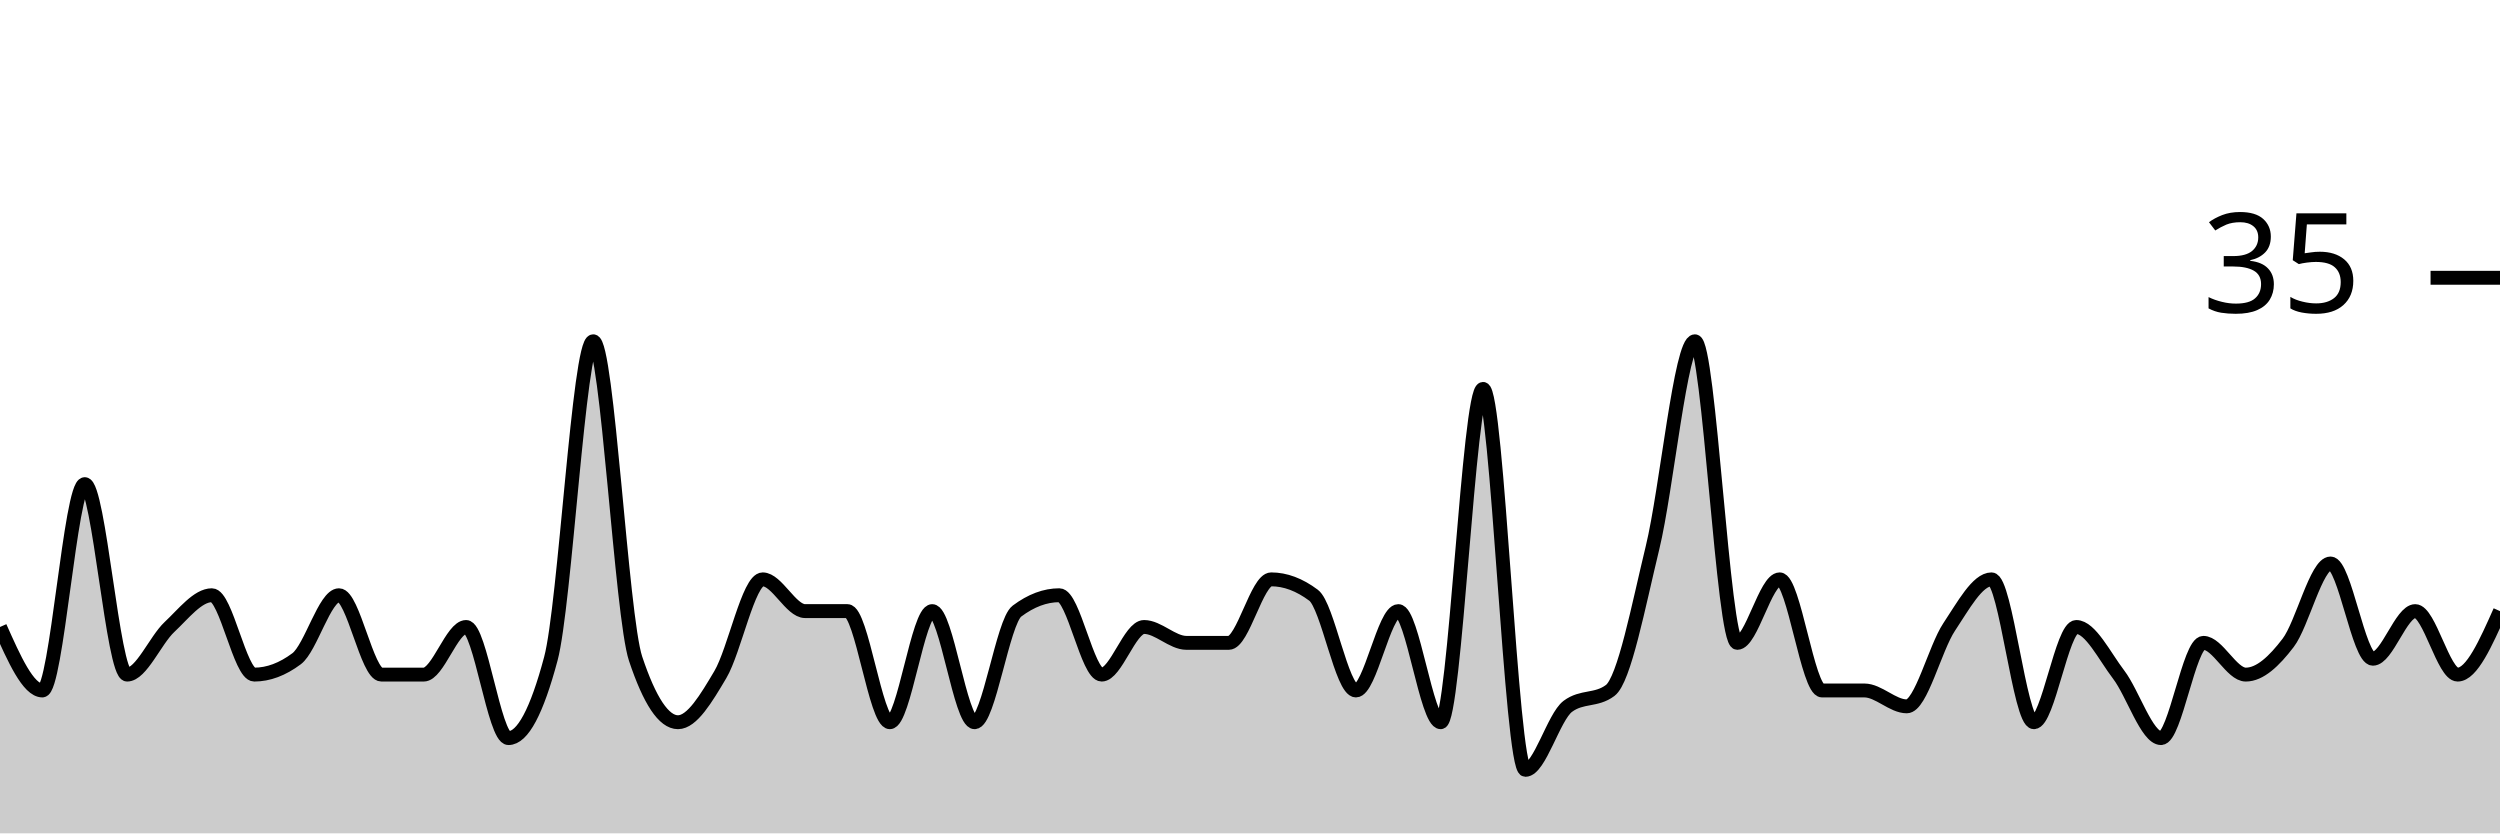
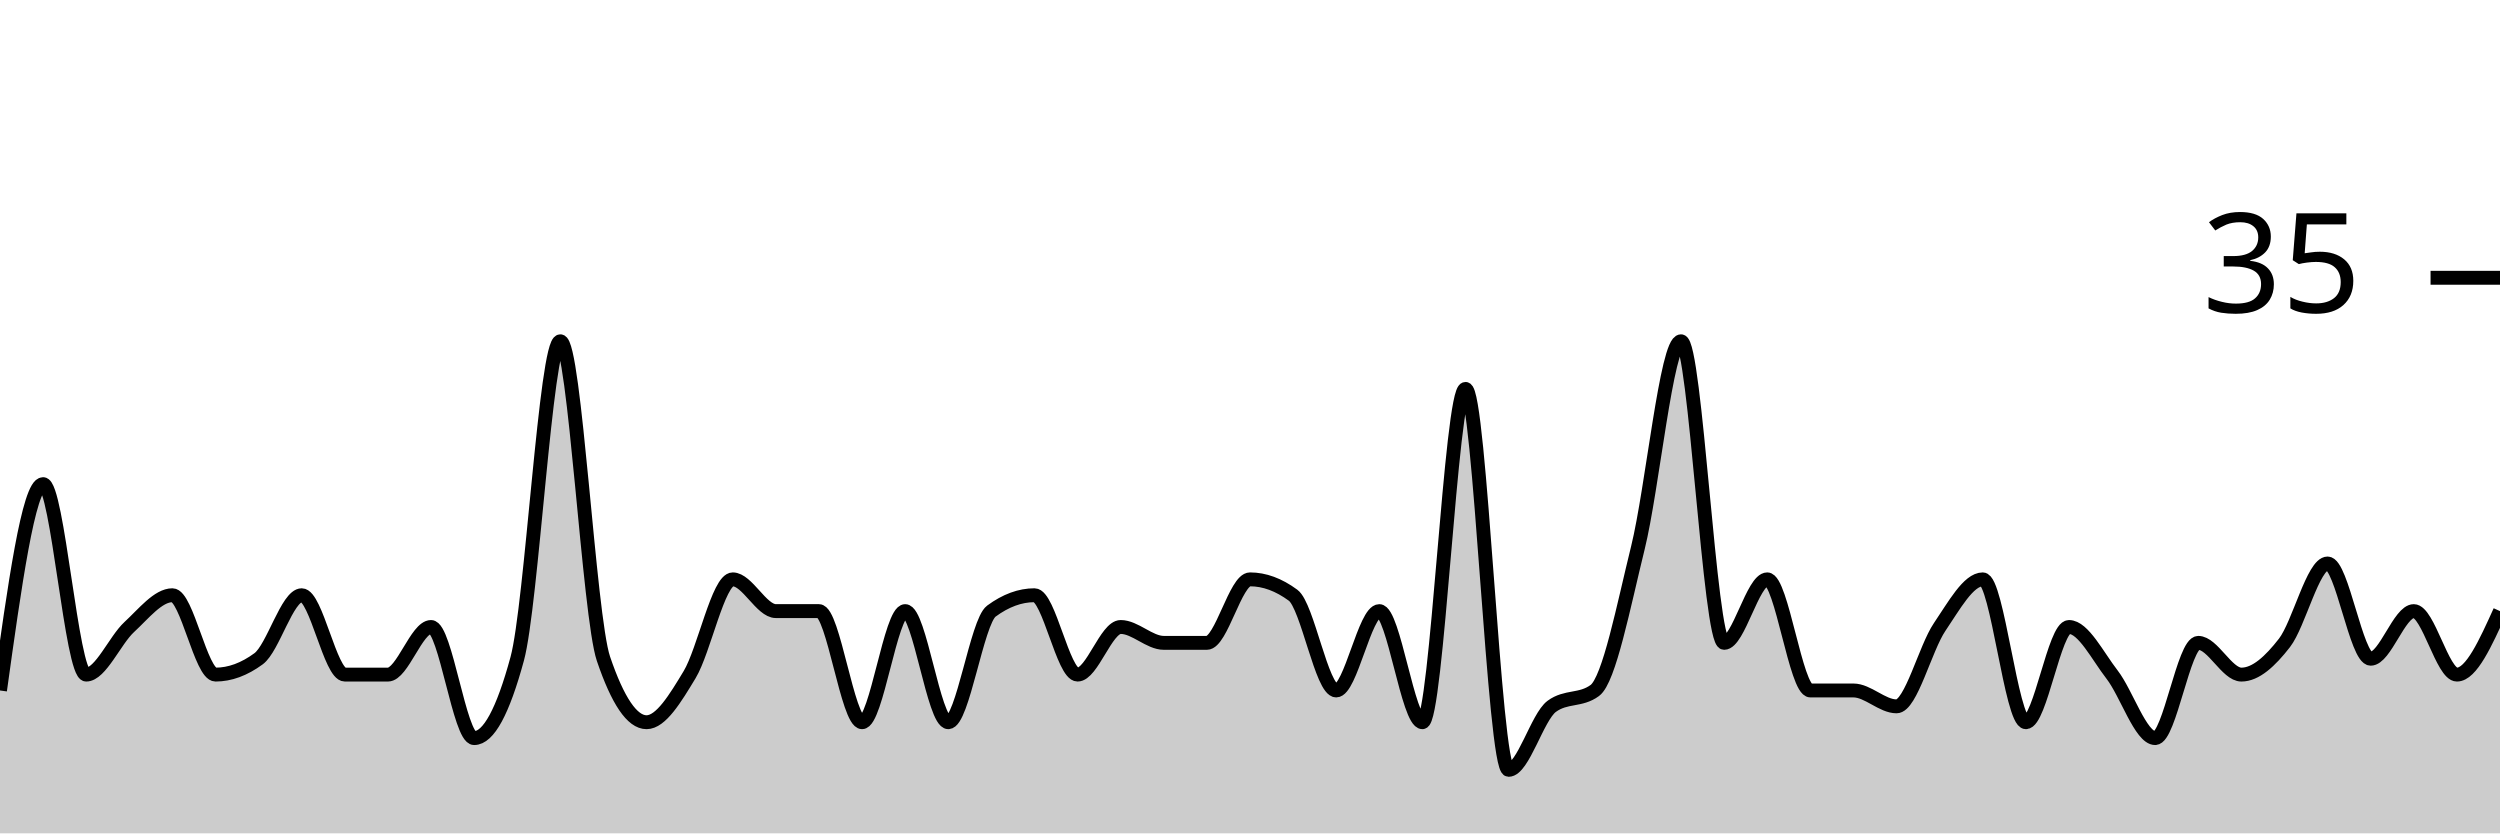
<svg xmlns="http://www.w3.org/2000/svg" viewBox="0 0 180 60">
  <g transform="translate(0,20)">
-     <path class="area" fill="rgba(0, 0, 0, 0.2)" d="M0,25.143C1.017,27.429,2.034,29.714,3.051,29.714C4.068,29.714,5.085,14.857,6.102,14.857C7.119,14.857,8.136,28.571,9.153,28.571C10.169,28.571,11.186,26.095,12.203,25.143C13.22,24.19,14.237,22.857,15.254,22.857C16.271,22.857,17.288,28.571,18.305,28.571C19.322,28.571,20.339,28.19,21.356,27.429C22.373,26.667,23.39,22.857,24.407,22.857C25.424,22.857,26.441,28.571,27.458,28.571C28.475,28.571,29.492,28.571,30.508,28.571C31.525,28.571,32.542,25.143,33.559,25.143C34.576,25.143,35.593,33.143,36.61,33.143C37.627,33.143,38.644,31.238,39.661,27.429C40.678,23.619,41.695,4.571,42.712,4.571C43.729,4.571,44.746,24.381,45.763,27.429C46.78,30.476,47.797,32,48.814,32C49.831,32,50.847,30.286,51.864,28.571C52.881,26.857,53.898,21.714,54.915,21.714C55.932,21.714,56.949,24,57.966,24C58.983,24,60,24,61.017,24C62.034,24,63.051,32,64.068,32C65.085,32,66.102,24,67.119,24C68.136,24,69.153,32,70.169,32C71.186,32,72.203,24.762,73.22,24C74.237,23.238,75.254,22.857,76.271,22.857C77.288,22.857,78.305,28.571,79.322,28.571C80.339,28.571,81.356,25.143,82.373,25.143C83.39,25.143,84.407,26.286,85.424,26.286C86.441,26.286,87.458,26.286,88.475,26.286C89.492,26.286,90.508,21.714,91.525,21.714C92.542,21.714,93.559,22.095,94.576,22.857C95.593,23.619,96.61,29.714,97.627,29.714C98.644,29.714,99.661,24,100.678,24C101.695,24,102.712,32,103.729,32C104.746,32,105.763,8,106.78,8C107.797,8,108.814,35.429,109.831,35.429C110.847,35.429,111.864,31.619,112.881,30.857C113.898,30.095,114.915,30.476,115.932,29.714C116.949,28.952,117.966,23.619,118.983,19.429C120,15.238,121.017,4.571,122.034,4.571C123.051,4.571,124.068,26.286,125.085,26.286C126.102,26.286,127.119,21.714,128.136,21.714C129.153,21.714,130.169,29.714,131.186,29.714C132.203,29.714,133.22,29.714,134.237,29.714C135.254,29.714,136.271,30.857,137.288,30.857C138.305,30.857,139.322,26.667,140.339,25.143C141.356,23.619,142.373,21.714,143.39,21.714C144.407,21.714,145.424,32,146.441,32C147.458,32,148.475,25.143,149.492,25.143C150.508,25.143,151.525,27.238,152.542,28.571C153.559,29.905,154.576,33.143,155.593,33.143C156.61,33.143,157.627,26.286,158.644,26.286C159.661,26.286,160.678,28.571,161.695,28.571C162.712,28.571,163.729,27.619,164.746,26.286C165.763,24.952,166.78,20.571,167.797,20.571C168.814,20.571,169.831,27.429,170.847,27.429C171.864,27.429,172.881,24,173.898,24C174.915,24,175.932,28.571,176.949,28.571C177.966,28.571,178.983,26.286,180,24L180,40C178.983,40,177.966,40,176.949,40C175.932,40,174.915,40,173.898,40C172.881,40,171.864,40,170.847,40C169.831,40,168.814,40,167.797,40C166.78,40,165.763,40,164.746,40C163.729,40,162.712,40,161.695,40C160.678,40,159.661,40,158.644,40C157.627,40,156.61,40,155.593,40C154.576,40,153.559,40,152.542,40C151.525,40,150.508,40,149.492,40C148.475,40,147.458,40,146.441,40C145.424,40,144.407,40,143.39,40C142.373,40,141.356,40,140.339,40C139.322,40,138.305,40,137.288,40C136.271,40,135.254,40,134.237,40C133.22,40,132.203,40,131.186,40C130.169,40,129.153,40,128.136,40C127.119,40,126.102,40,125.085,40C124.068,40,123.051,40,122.034,40C121.017,40,120,40,118.983,40C117.966,40,116.949,40,115.932,40C114.915,40,113.898,40,112.881,40C111.864,40,110.847,40,109.831,40C108.814,40,107.797,40,106.78,40C105.763,40,104.746,40,103.729,40C102.712,40,101.695,40,100.678,40C99.661,40,98.644,40,97.627,40C96.61,40,95.593,40,94.576,40C93.559,40,92.542,40,91.525,40C90.508,40,89.492,40,88.475,40C87.458,40,86.441,40,85.424,40C84.407,40,83.39,40,82.373,40C81.356,40,80.339,40,79.322,40C78.305,40,77.288,40,76.271,40C75.254,40,74.237,40,73.22,40C72.203,40,71.186,40,70.169,40C69.153,40,68.136,40,67.119,40C66.102,40,65.085,40,64.068,40C63.051,40,62.034,40,61.017,40C60,40,58.983,40,57.966,40C56.949,40,55.932,40,54.915,40C53.898,40,52.881,40,51.864,40C50.847,40,49.831,40,48.814,40C47.797,40,46.78,40,45.763,40C44.746,40,43.729,40,42.712,40C41.695,40,40.678,40,39.661,40C38.644,40,37.627,40,36.61,40C35.593,40,34.576,40,33.559,40C32.542,40,31.525,40,30.508,40C29.492,40,28.475,40,27.458,40C26.441,40,25.424,40,24.407,40C23.39,40,22.373,40,21.356,40C20.339,40,19.322,40,18.305,40C17.288,40,16.271,40,15.254,40C14.237,40,13.22,40,12.203,40C11.186,40,10.169,40,9.153,40C8.136,40,7.119,40,6.102,40C5.085,40,4.068,40,3.051,40C2.034,40,1.017,40,0,40Z" />
-     <path class="line" stroke="black" fill="none" d="M0,25.143C1.017,27.429,2.034,29.714,3.051,29.714C4.068,29.714,5.085,14.857,6.102,14.857C7.119,14.857,8.136,28.571,9.153,28.571C10.169,28.571,11.186,26.095,12.203,25.143C13.22,24.19,14.237,22.857,15.254,22.857C16.271,22.857,17.288,28.571,18.305,28.571C19.322,28.571,20.339,28.19,21.356,27.429C22.373,26.667,23.39,22.857,24.407,22.857C25.424,22.857,26.441,28.571,27.458,28.571C28.475,28.571,29.492,28.571,30.508,28.571C31.525,28.571,32.542,25.143,33.559,25.143C34.576,25.143,35.593,33.143,36.61,33.143C37.627,33.143,38.644,31.238,39.661,27.429C40.678,23.619,41.695,4.571,42.712,4.571C43.729,4.571,44.746,24.381,45.763,27.429C46.78,30.476,47.797,32,48.814,32C49.831,32,50.847,30.286,51.864,28.571C52.881,26.857,53.898,21.714,54.915,21.714C55.932,21.714,56.949,24,57.966,24C58.983,24,60,24,61.017,24C62.034,24,63.051,32,64.068,32C65.085,32,66.102,24,67.119,24C68.136,24,69.153,32,70.169,32C71.186,32,72.203,24.762,73.22,24C74.237,23.238,75.254,22.857,76.271,22.857C77.288,22.857,78.305,28.571,79.322,28.571C80.339,28.571,81.356,25.143,82.373,25.143C83.39,25.143,84.407,26.286,85.424,26.286C86.441,26.286,87.458,26.286,88.475,26.286C89.492,26.286,90.508,21.714,91.525,21.714C92.542,21.714,93.559,22.095,94.576,22.857C95.593,23.619,96.61,29.714,97.627,29.714C98.644,29.714,99.661,24,100.678,24C101.695,24,102.712,32,103.729,32C104.746,32,105.763,8,106.78,8C107.797,8,108.814,35.429,109.831,35.429C110.847,35.429,111.864,31.619,112.881,30.857C113.898,30.095,114.915,30.476,115.932,29.714C116.949,28.952,117.966,23.619,118.983,19.429C120,15.238,121.017,4.571,122.034,4.571C123.051,4.571,124.068,26.286,125.085,26.286C126.102,26.286,127.119,21.714,128.136,21.714C129.153,21.714,130.169,29.714,131.186,29.714C132.203,29.714,133.22,29.714,134.237,29.714C135.254,29.714,136.271,30.857,137.288,30.857C138.305,30.857,139.322,26.667,140.339,25.143C141.356,23.619,142.373,21.714,143.39,21.714C144.407,21.714,145.424,32,146.441,32C147.458,32,148.475,25.143,149.492,25.143C150.508,25.143,151.525,27.238,152.542,28.571C153.559,29.905,154.576,33.143,155.593,33.143C156.61,33.143,157.627,26.286,158.644,26.286C159.661,26.286,160.678,28.571,161.695,28.571C162.712,28.571,163.729,27.619,164.746,26.286C165.763,24.952,166.78,20.571,167.797,20.571C168.814,20.571,169.831,27.429,170.847,27.429C171.864,27.429,172.881,24,173.898,24C174.915,24,175.932,28.571,176.949,28.571C177.966,28.571,178.983,26.286,180,24" />
+     <path class="area" fill="rgba(0, 0, 0, 0.2)" d="M0,29.714C1.034,22.286,2.069,14.857,3.103,14.857C4.138,14.857,5.172,28.571,6.207,28.571C7.241,28.571,8.276,26.095,9.31,25.143C10.345,24.19,11.379,22.857,12.414,22.857C13.448,22.857,14.483,28.571,15.517,28.571C16.552,28.571,17.586,28.19,18.621,27.429C19.655,26.667,20.69,22.857,21.724,22.857C22.759,22.857,23.793,28.571,24.828,28.571C25.862,28.571,26.897,28.571,27.931,28.571C28.966,28.571,30,25.143,31.034,25.143C32.069,25.143,33.103,33.143,34.138,33.143C35.172,33.143,36.207,31.238,37.241,27.429C38.276,23.619,39.31,4.571,40.345,4.571C41.379,4.571,42.414,24.381,43.448,27.429C44.483,30.476,45.517,32,46.552,32C47.586,32,48.621,30.286,49.655,28.571C50.69,26.857,51.724,21.714,52.759,21.714C53.793,21.714,54.828,24,55.862,24C56.897,24,57.931,24,58.966,24C60,24,61.034,32,62.069,32C63.103,32,64.138,24,65.172,24C66.207,24,67.241,32,68.276,32C69.31,32,70.345,24.762,71.379,24C72.414,23.238,73.448,22.857,74.483,22.857C75.517,22.857,76.552,28.571,77.586,28.571C78.621,28.571,79.655,25.143,80.69,25.143C81.724,25.143,82.759,26.286,83.793,26.286C84.828,26.286,85.862,26.286,86.897,26.286C87.931,26.286,88.966,21.714,90,21.714C91.034,21.714,92.069,22.095,93.103,22.857C94.138,23.619,95.172,29.714,96.207,29.714C97.241,29.714,98.276,24,99.31,24C100.345,24,101.379,32,102.414,32C103.448,32,104.483,8,105.517,8C106.552,8,107.586,35.429,108.621,35.429C109.655,35.429,110.69,31.619,111.724,30.857C112.759,30.095,113.793,30.476,114.828,29.714C115.862,28.952,116.897,23.619,117.931,19.429C118.966,15.238,120,4.571,121.034,4.571C122.069,4.571,123.103,26.286,124.138,26.286C125.172,26.286,126.207,21.714,127.241,21.714C128.276,21.714,129.31,29.714,130.345,29.714C131.379,29.714,132.414,29.714,133.448,29.714C134.483,29.714,135.517,30.857,136.552,30.857C137.586,30.857,138.621,26.667,139.655,25.143C140.69,23.619,141.724,21.714,142.759,21.714C143.793,21.714,144.828,32,145.862,32C146.897,32,147.931,25.143,148.966,25.143C150,25.143,151.034,27.238,152.069,28.571C153.103,29.905,154.138,33.143,155.172,33.143C156.207,33.143,157.241,26.286,158.276,26.286C159.31,26.286,160.345,28.571,161.379,28.571C162.414,28.571,163.448,27.619,164.483,26.286C165.517,24.952,166.552,20.571,167.586,20.571C168.621,20.571,169.655,27.429,170.69,27.429C171.724,27.429,172.759,24,173.793,24C174.828,24,175.862,28.571,176.897,28.571C177.931,28.571,178.966,26.286,180,24L180,40C178.966,40,177.931,40,176.897,40C175.862,40,174.828,40,173.793,40C172.759,40,171.724,40,170.69,40C169.655,40,168.621,40,167.586,40C166.552,40,165.517,40,164.483,40C163.448,40,162.414,40,161.379,40C160.345,40,159.31,40,158.276,40C157.241,40,156.207,40,155.172,40C154.138,40,153.103,40,152.069,40C151.034,40,150,40,148.966,40C147.931,40,146.897,40,145.862,40C144.828,40,143.793,40,142.759,40C141.724,40,140.69,40,139.655,40C138.621,40,137.586,40,136.552,40C135.517,40,134.483,40,133.448,40C132.414,40,131.379,40,130.345,40C129.31,40,128.276,40,127.241,40C126.207,40,125.172,40,124.138,40C123.103,40,122.069,40,121.034,40C120,40,118.966,40,117.931,40C116.897,40,115.862,40,114.828,40C113.793,40,112.759,40,111.724,40C110.69,40,109.655,40,108.621,40C107.586,40,106.552,40,105.517,40C104.483,40,103.448,40,102.414,40C101.379,40,100.345,40,99.31,40C98.276,40,97.241,40,96.207,40C95.172,40,94.138,40,93.103,40C92.069,40,91.034,40,90,40C88.966,40,87.931,40,86.897,40C85.862,40,84.828,40,83.793,40C82.759,40,81.724,40,80.69,40C79.655,40,78.621,40,77.586,40C76.552,40,75.517,40,74.483,40C73.448,40,72.414,40,71.379,40C70.345,40,69.31,40,68.276,40C67.241,40,66.207,40,65.172,40C64.138,40,63.103,40,62.069,40C61.034,40,60,40,58.966,40C57.931,40,56.897,40,55.862,40C54.828,40,53.793,40,52.759,40C51.724,40,50.69,40,49.655,40C48.621,40,47.586,40,46.552,40C45.517,40,44.483,40,43.448,40C42.414,40,41.379,40,40.345,40C39.31,40,38.276,40,37.241,40C36.207,40,35.172,40,34.138,40C33.103,40,32.069,40,31.034,40C30,40,28.966,40,27.931,40C26.897,40,25.862,40,24.828,40C23.793,40,22.759,40,21.724,40C20.69,40,19.655,40,18.621,40C17.586,40,16.552,40,15.517,40C14.483,40,13.448,40,12.414,40C11.379,40,10.345,40,9.31,40C8.276,40,7.241,40,6.207,40C5.172,40,4.138,40,3.103,40C2.069,40,1.034,40,0,40Z" />
+     <path class="line" stroke="black" fill="none" d="M0,29.714C1.034,22.286,2.069,14.857,3.103,14.857C4.138,14.857,5.172,28.571,6.207,28.571C7.241,28.571,8.276,26.095,9.31,25.143C10.345,24.19,11.379,22.857,12.414,22.857C13.448,22.857,14.483,28.571,15.517,28.571C16.552,28.571,17.586,28.19,18.621,27.429C19.655,26.667,20.69,22.857,21.724,22.857C22.759,22.857,23.793,28.571,24.828,28.571C25.862,28.571,26.897,28.571,27.931,28.571C28.966,28.571,30,25.143,31.034,25.143C32.069,25.143,33.103,33.143,34.138,33.143C35.172,33.143,36.207,31.238,37.241,27.429C38.276,23.619,39.31,4.571,40.345,4.571C41.379,4.571,42.414,24.381,43.448,27.429C44.483,30.476,45.517,32,46.552,32C47.586,32,48.621,30.286,49.655,28.571C50.69,26.857,51.724,21.714,52.759,21.714C53.793,21.714,54.828,24,55.862,24C56.897,24,57.931,24,58.966,24C60,24,61.034,32,62.069,32C63.103,32,64.138,24,65.172,24C66.207,24,67.241,32,68.276,32C69.31,32,70.345,24.762,71.379,24C72.414,23.238,73.448,22.857,74.483,22.857C75.517,22.857,76.552,28.571,77.586,28.571C78.621,28.571,79.655,25.143,80.69,25.143C81.724,25.143,82.759,26.286,83.793,26.286C84.828,26.286,85.862,26.286,86.897,26.286C87.931,26.286,88.966,21.714,90,21.714C91.034,21.714,92.069,22.095,93.103,22.857C94.138,23.619,95.172,29.714,96.207,29.714C97.241,29.714,98.276,24,99.31,24C100.345,24,101.379,32,102.414,32C103.448,32,104.483,8,105.517,8C106.552,8,107.586,35.429,108.621,35.429C109.655,35.429,110.69,31.619,111.724,30.857C112.759,30.095,113.793,30.476,114.828,29.714C115.862,28.952,116.897,23.619,117.931,19.429C118.966,15.238,120,4.571,121.034,4.571C122.069,4.571,123.103,26.286,124.138,26.286C125.172,26.286,126.207,21.714,127.241,21.714C128.276,21.714,129.31,29.714,130.345,29.714C131.379,29.714,132.414,29.714,133.448,29.714C134.483,29.714,135.517,30.857,136.552,30.857C137.586,30.857,138.621,26.667,139.655,25.143C140.69,23.619,141.724,21.714,142.759,21.714C143.793,21.714,144.828,32,145.862,32C146.897,32,147.931,25.143,148.966,25.143C150,25.143,151.034,27.238,152.069,28.571C153.103,29.905,154.138,33.143,155.172,33.143C156.207,33.143,157.241,26.286,158.276,26.286C159.31,26.286,160.345,28.571,161.379,28.571C162.414,28.571,163.448,27.619,164.483,26.286C165.517,24.952,166.552,20.571,167.586,20.571C168.621,20.571,169.655,27.429,170.69,27.429C171.724,27.429,172.759,24,173.793,24C174.828,24,175.862,28.571,176.897,28.571C177.931,28.571,178.966,26.286,180,24" />
    <path class="axis-ceiling" stroke-width="1" stroke="black" fill="none" d="M175,0L180,0" />
    <text class="axis-ceiling-label" font-family="sans-serif" text-anchor="end" font-size="10px" x="170" y="2.5">35</text>
  </g>
</svg>
